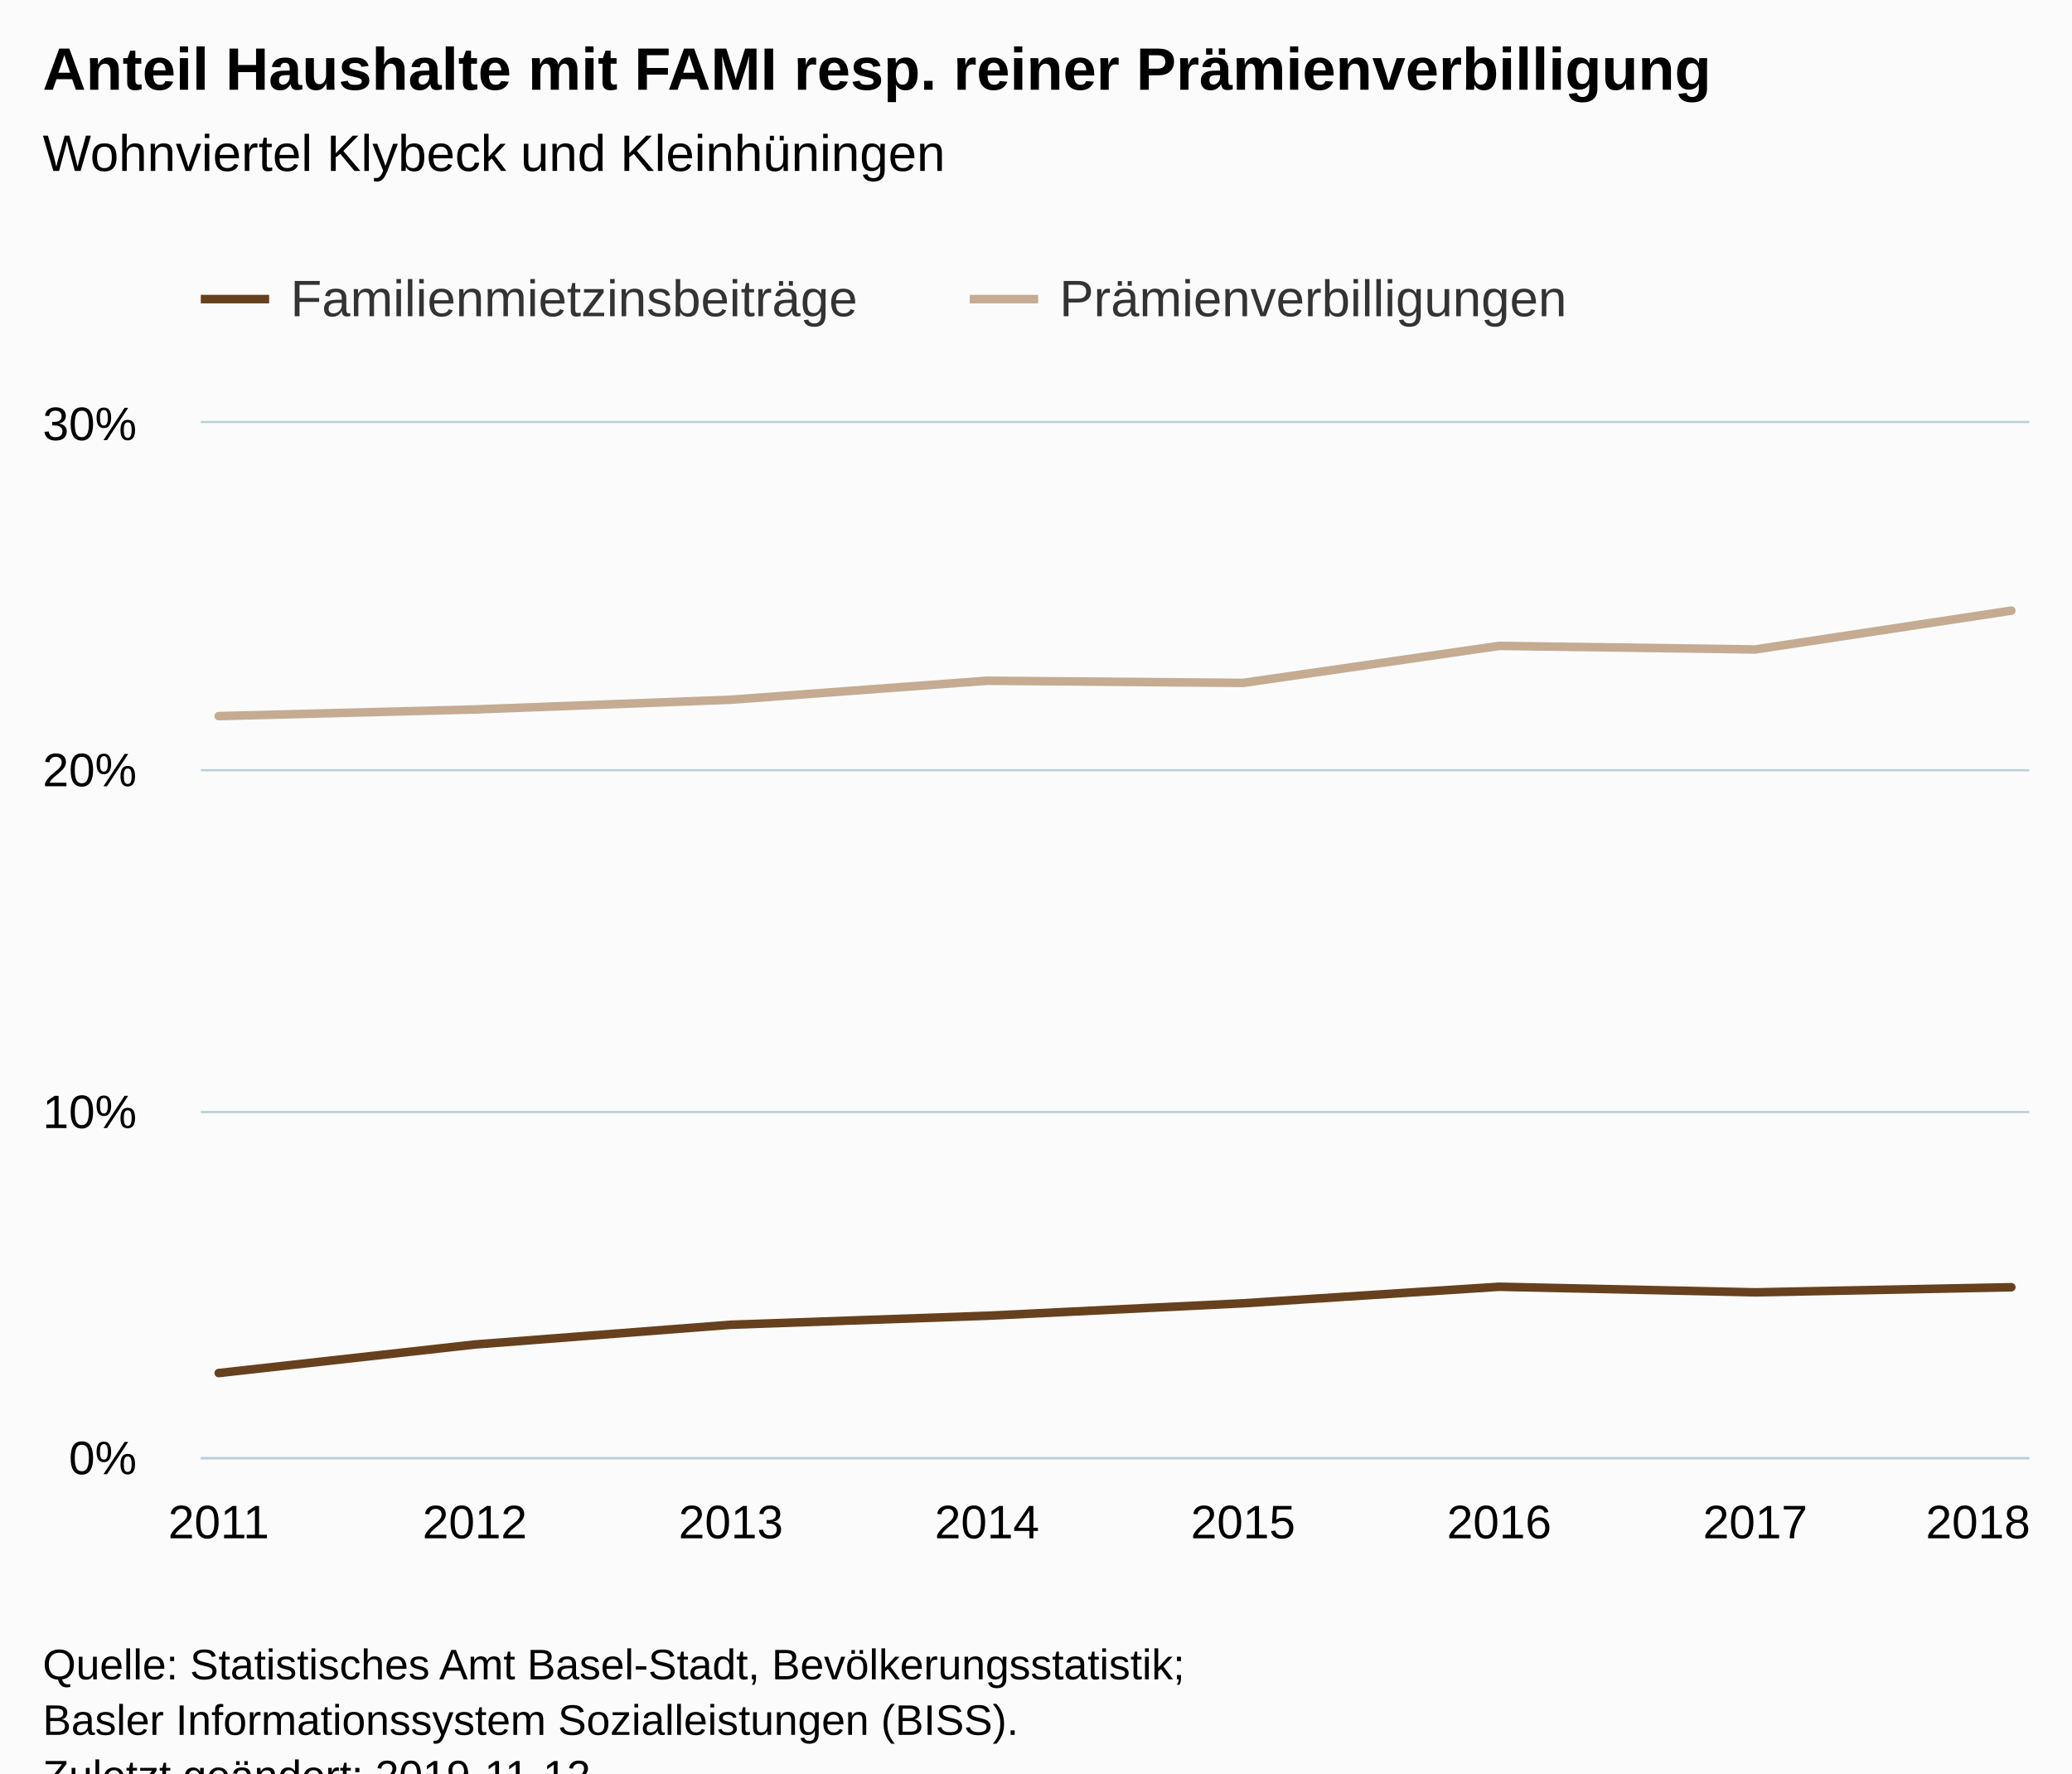
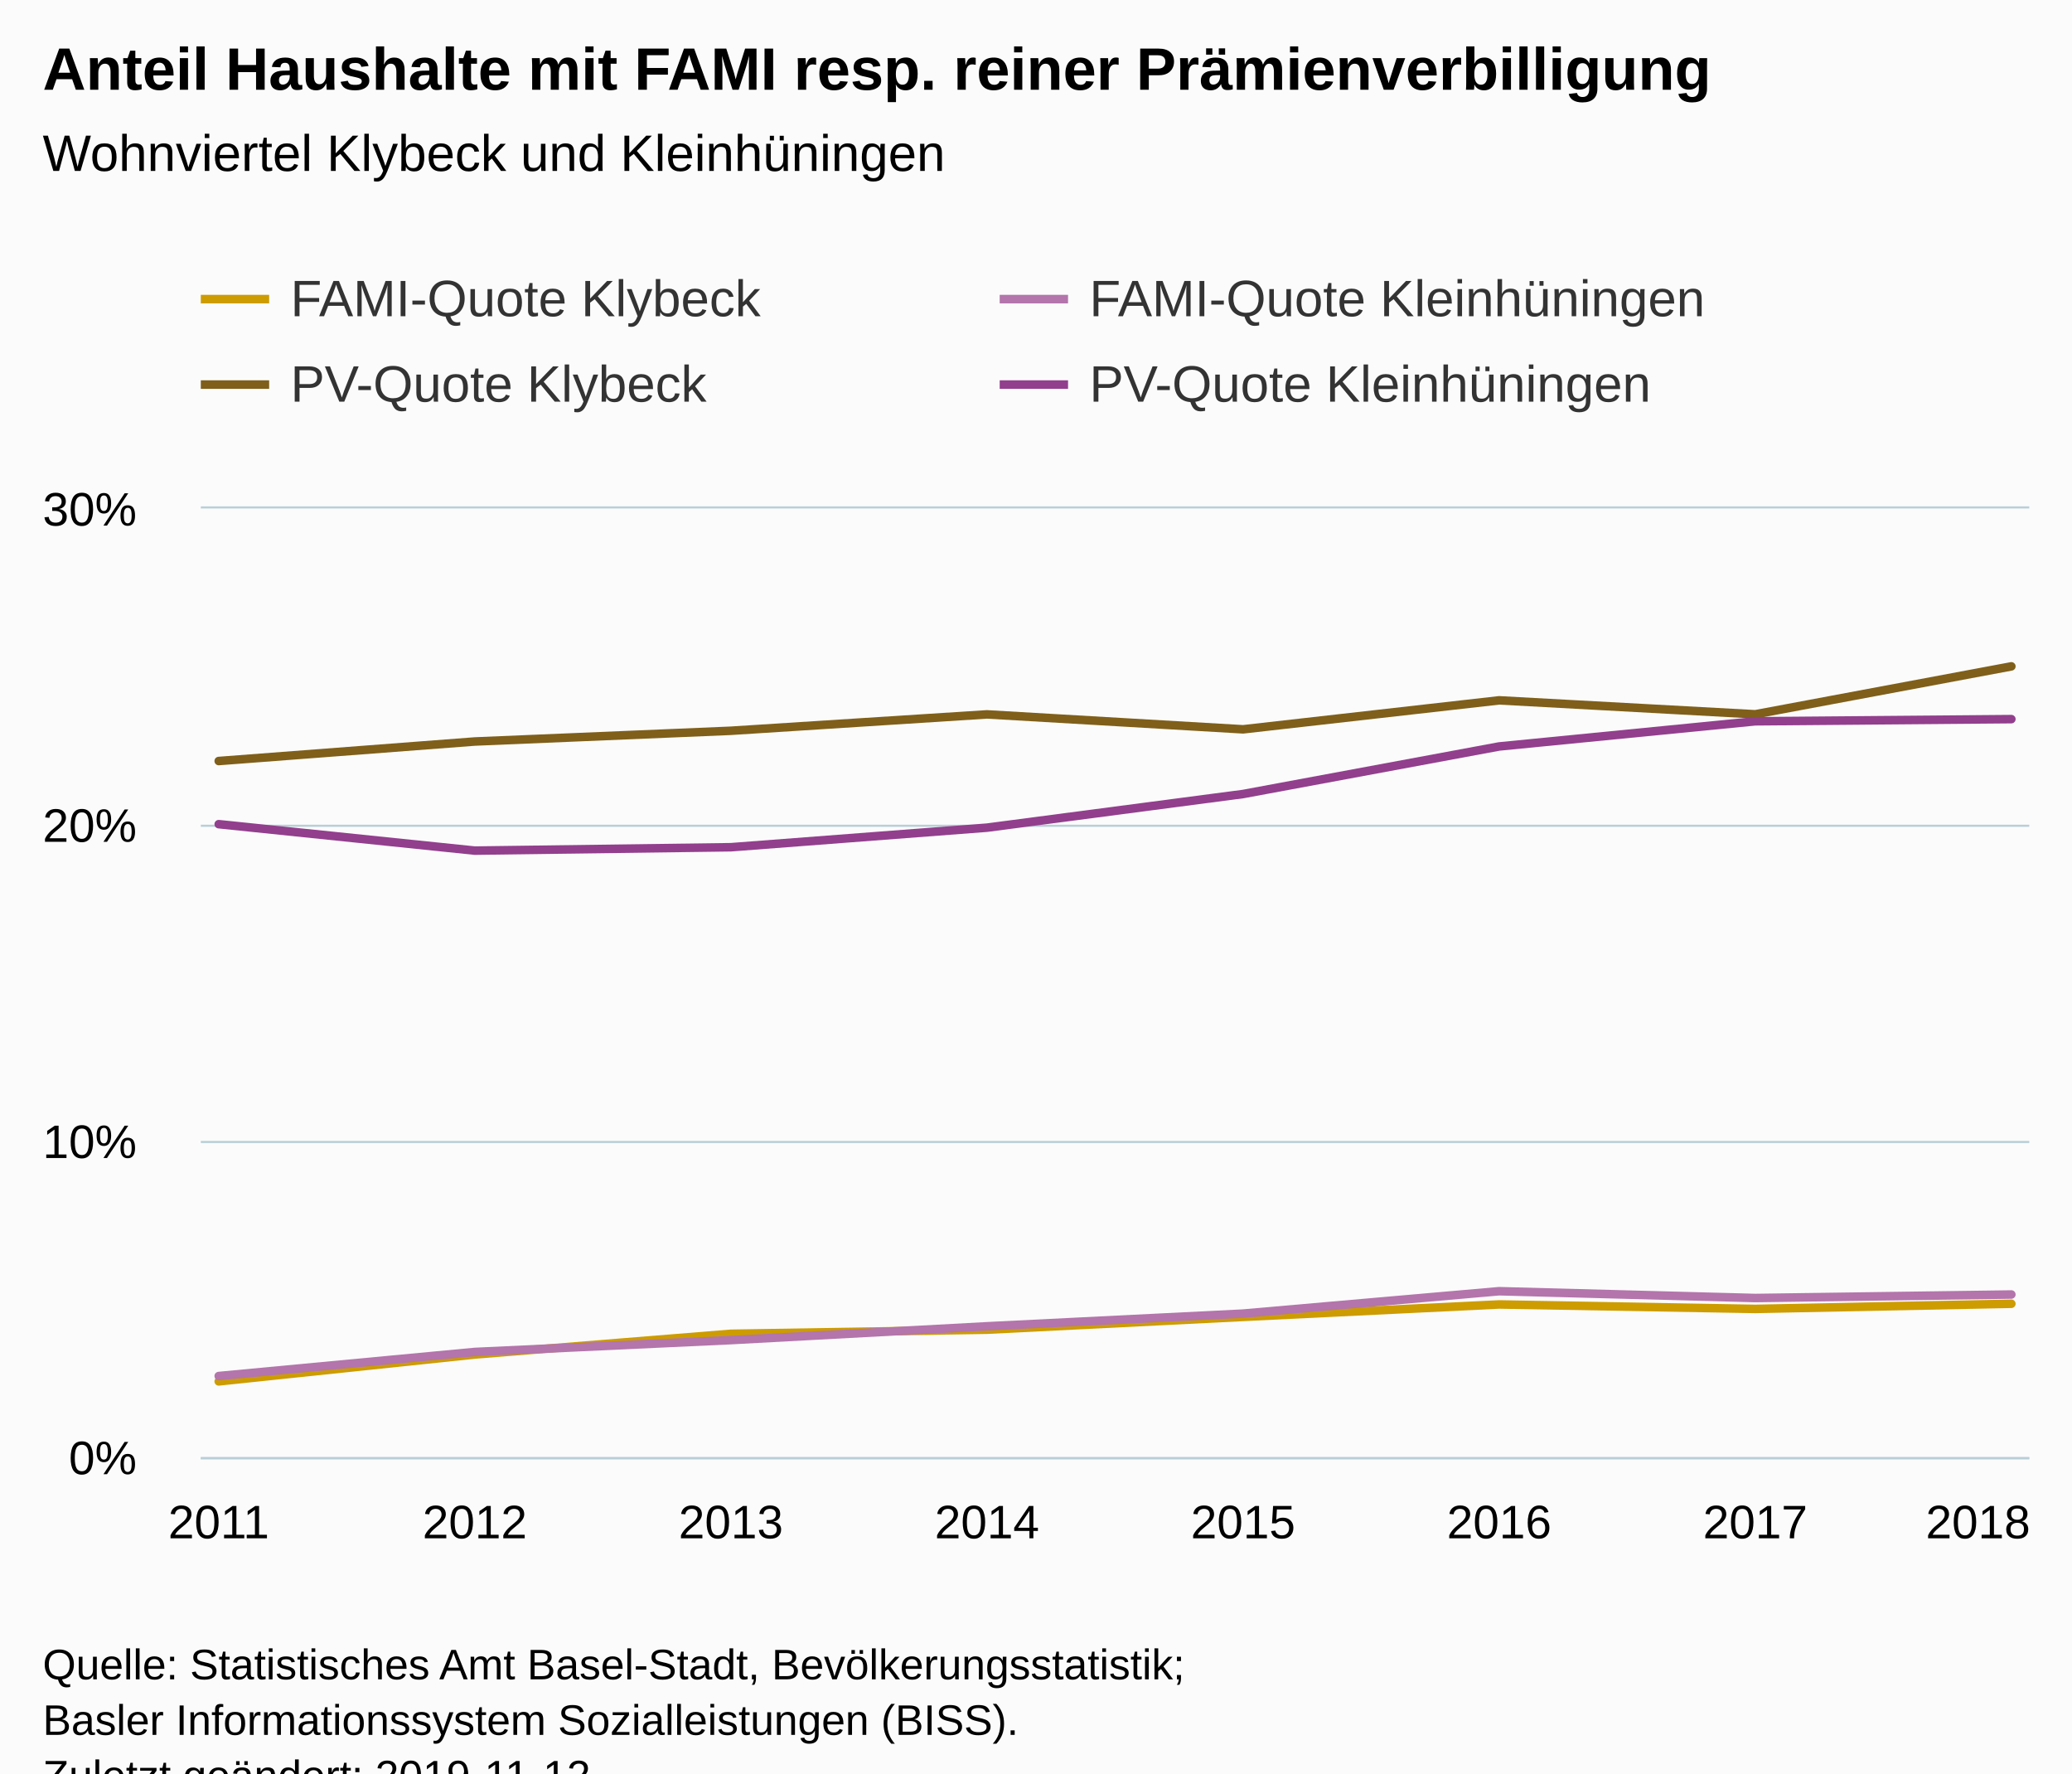
<svg xmlns="http://www.w3.org/2000/svg" version="1.1" class="highcharts-root" style="font-family:Arial;font-size:12px;" viewBox="0 0 485 415">
  <defs>
-     <clipPath id="highcharts-gxnyuep-6">
-       <rect x="0" y="0" width="428" height="242" fill="none" />
+     <clipPath id="highcharts-yaldgs2-6">
+       <rect x="0" y="0" width="428" height="222" fill="none" />
    </clipPath>
-     <clipPath id="highcharts-gxnyuep-7">
-       <rect x="0" y="0" width="428" height="242" fill="none" />
+     <clipPath id="highcharts-yaldgs2-7">
+       <rect x="0" y="0" width="428" height="222" fill="none" />
    </clipPath>
  </defs>
  <rect fill="#fbfbfb" class="highcharts-background" x="0" y="0" width="485" height="428" rx="0" ry="0" />
-   <rect fill="none" class="highcharts-plot-background" x="47" y="99" width="428" height="242" />
+   <rect fill="none" class="highcharts-plot-background" x="47" y="119" width="428" height="222" />
  <g class="highcharts-pane-group" data-z-index="0" />
  <g class="highcharts-grid highcharts-xaxis-grid " data-z-index="1">
-     <path fill="none" data-z-index="1" class="highcharts-grid-line" d="M 50.5 99 L 50.5 341" opacity="1" />
-     <path fill="none" data-z-index="1" class="highcharts-grid-line" d="M 110.5 99 L 110.5 341" opacity="1" />
-     <path fill="none" data-z-index="1" class="highcharts-grid-line" d="M 170.5 99 L 170.5 341" opacity="1" />
-     <path fill="none" data-z-index="1" class="highcharts-grid-line" d="M 230.5 99 L 230.5 341" opacity="1" />
-     <path fill="none" data-z-index="1" class="highcharts-grid-line" d="M 290.5 99 L 290.5 341" opacity="1" />
-     <path fill="none" data-z-index="1" class="highcharts-grid-line" d="M 350.5 99 L 350.5 341" opacity="1" />
-     <path fill="none" data-z-index="1" class="highcharts-grid-line" d="M 410.5 99 L 410.5 341" opacity="1" />
-     <path fill="none" data-z-index="1" class="highcharts-grid-line" d="M 470.5 99 L 470.5 341" opacity="1" />
+     <path fill="none" data-z-index="1" class="highcharts-grid-line" d="M 50.5 119 L 50.5 341" opacity="1" />
+     <path fill="none" data-z-index="1" class="highcharts-grid-line" d="M 110.5 119 L 110.5 341" opacity="1" />
+     <path fill="none" data-z-index="1" class="highcharts-grid-line" d="M 170.5 119 L 170.5 341" opacity="1" />
+     <path fill="none" data-z-index="1" class="highcharts-grid-line" d="M 230.5 119 L 230.5 341" opacity="1" />
+     <path fill="none" data-z-index="1" class="highcharts-grid-line" d="M 290.5 119 L 290.5 341" opacity="1" />
+     <path fill="none" data-z-index="1" class="highcharts-grid-line" d="M 350.5 119 L 350.5 341" opacity="1" />
+     <path fill="none" data-z-index="1" class="highcharts-grid-line" d="M 410.5 119 L 410.5 341" opacity="1" />
+     <path fill="none" data-z-index="1" class="highcharts-grid-line" d="M 470.5 119 L 470.5 341" opacity="1" />
  </g>
  <g class="highcharts-grid highcharts-yaxis-grid " data-z-index="1">
    <path fill="none" stroke="#B9CFD7" stroke-width="0.5" data-z-index="1" class="highcharts-grid-line" d="M 47 341.25 L 475 341.25" opacity="1" />
-     <path fill="none" stroke="#B9CFD7" stroke-width="0.5" data-z-index="1" class="highcharts-grid-line" d="M 47 260.25 L 475 260.25" opacity="1" />
-     <path fill="none" stroke="#B9CFD7" stroke-width="0.5" data-z-index="1" class="highcharts-grid-line" d="M 47 180.25 L 475 180.25" opacity="1" />
-     <path fill="none" stroke="#B9CFD7" stroke-width="0.5" data-z-index="1" class="highcharts-grid-line" d="M 47 98.75 L 475 98.75" opacity="1" />
+     <path fill="none" stroke="#B9CFD7" stroke-width="0.5" data-z-index="1" class="highcharts-grid-line" d="M 47 267.25 L 475 267.25" opacity="1" />
+     <path fill="none" stroke="#B9CFD7" stroke-width="0.5" data-z-index="1" class="highcharts-grid-line" d="M 47 193.25 L 475 193.25" opacity="1" />
+     <path fill="none" stroke="#B9CFD7" stroke-width="0.5" data-z-index="1" class="highcharts-grid-line" d="M 47 118.75 L 475 118.75" opacity="1" />
  </g>
-   <rect fill="none" class="highcharts-plot-border" data-z-index="1" x="47" y="99" width="428" height="242" />
+   <rect fill="none" class="highcharts-plot-border" data-z-index="1" x="47" y="119" width="428" height="222" />
  <g class="highcharts-axis highcharts-xaxis " data-z-index="2">
    <path fill="none" class="highcharts-axis-line" stroke="#B9CFD7" stroke-width="0.5" data-z-index="7" d="M 47 341.25 L 475 341.25" />
  </g>
  <g class="highcharts-axis highcharts-yaxis " data-z-index="2">
-     <path fill="none" class="highcharts-axis-line" data-z-index="7" d="M 47 99 L 47 341" />
+     <path fill="none" class="highcharts-axis-line" data-z-index="7" d="M 47 119 L 47 341" />
  </g>
  <g class="highcharts-series-group" data-z-index="3">
-     <g data-z-index="0.1" class="highcharts-series highcharts-series-0 highcharts-line-series " transform="translate(47,99) scale(1 1)" clip-path="url(#highcharts-gxnyuep-7)">
-       <path fill="none" d="M 4.196 222.329 L 64.14 215.644 L 124.084 211.02 L 184.028 208.919 L 243.972 206.003 L 303.916 202.133 L 363.86 203.44 L 423.804 202.243" class="highcharts-graph" data-z-index="1" stroke="#67401E" stroke-width="2" stroke-linejoin="round" stroke-linecap="round" />
+     <g data-z-index="0.1" class="highcharts-series highcharts-series-0 highcharts-line-series " transform="translate(47,119) scale(1 1)" clip-path="url(#highcharts-yaldgs2-7)">
+       <path fill="none" d="M 4.196 204.279 L 64.14 197.984 L 124.084 193.14 L 184.028 192.178 L 243.972 189.188 L 303.916 186.274 L 363.86 187.319 L 423.804 186.113" class="highcharts-graph" data-z-index="1" stroke="#cd9c00" stroke-width="2" stroke-linejoin="round" stroke-linecap="round" />
    </g>
-     <g data-z-index="0.1" class="highcharts-markers highcharts-series-0 highcharts-line-series " transform="translate(47,99) scale(1 1)" clip-path="none" />
-     <g data-z-index="0.1" class="highcharts-series highcharts-series-1 highcharts-line-series " transform="translate(47,99) scale(1 1)" clip-path="url(#highcharts-gxnyuep-7)">
-       <path fill="none" d="M 4.196 68.588 L 64.14 67.03 L 124.084 64.753 L 184.028 60.309 L 243.972 60.817 L 303.916 52.155 L 363.86 52.986 L 423.804 43.905" class="highcharts-graph" data-z-index="1" stroke="#C4AB91" stroke-width="2" stroke-linejoin="round" stroke-linecap="round" />
+     <g data-z-index="0.1" class="highcharts-markers highcharts-series-0 highcharts-line-series " transform="translate(47,119) scale(1 1)" clip-path="none" />
+     <g data-z-index="0.1" class="highcharts-series highcharts-series-1 highcharts-line-series " transform="translate(47,119) scale(1 1)" clip-path="url(#highcharts-yaldgs2-7)">
+       <path fill="none" d="M 4.196 203.026 L 64.14 197.391 L 124.084 194.62 L 184.028 191.383 L 243.972 188.416 L 303.916 183.175 L 363.86 184.767 L 423.804 183.946" class="highcharts-graph" data-z-index="1" stroke="#b375ab" stroke-width="2" stroke-linejoin="round" stroke-linecap="round" />
    </g>
-     <g data-z-index="0.1" class="highcharts-markers highcharts-series-1 highcharts-line-series " transform="translate(47,99) scale(1 1)" clip-path="none" />
+     <g data-z-index="0.1" class="highcharts-markers highcharts-series-1 highcharts-line-series " transform="translate(47,119) scale(1 1)" clip-path="none" />
+     <g data-z-index="0.1" class="highcharts-series highcharts-series-2 highcharts-line-series " transform="translate(47,119) scale(1 1)" clip-path="url(#highcharts-yaldgs2-7)">
+       <path fill="none" d="M 4.196 59.098 L 64.14 54.53 L 124.084 52.017 L 184.028 48.183 L 243.972 51.679 L 303.916 44.897 L 363.86 48.163 L 423.804 36.946" class="highcharts-graph" data-z-index="1" stroke="#7f5f1a" stroke-width="2" stroke-linejoin="round" stroke-linecap="round" />
+     </g>
+     <g data-z-index="0.1" class="highcharts-markers highcharts-series-2 highcharts-line-series " transform="translate(47,119) scale(1 1)" clip-path="none" />
+     <g data-z-index="0.1" class="highcharts-series highcharts-series-3 highcharts-line-series " transform="translate(47,119) scale(1 1)" clip-path="url(#highcharts-yaldgs2-7)">
+       <path fill="none" d="M 4.196 73.878 L 64.14 80.067 L 124.084 79.273 L 184.028 74.693 L 243.972 66.82 L 303.916 55.688 L 363.86 49.799 L 423.804 49.294" class="highcharts-graph" data-z-index="1" stroke="#923f8d" stroke-width="2" stroke-linejoin="round" stroke-linecap="round" />
+     </g>
+     <g data-z-index="0.1" class="highcharts-markers highcharts-series-3 highcharts-line-series " transform="translate(47,119) scale(1 1)" clip-path="none" />
  </g>
  <text x="10" text-anchor="start" class="highcharts-title" data-z-index="4" style="color:#000000;font-size:14px;font-weight:bold;fill:#000000;" y="21">
    <tspan>Anteil Haushalte mit FAMI resp. reiner Prämienverbilligung</tspan>
  </text>
  <text x="10" text-anchor="start" class="highcharts-subtitle" data-z-index="4" style="color:#000000;font-size:12px;font-weight:normal;font-family:Arial;fill:#000000;" y="40">
    <tspan>Wohnviertel Klybeck und Kleinhüningen</tspan>
  </text>
  <g class="highcharts-legend" data-z-index="7" transform="translate(39,56)">
-     <rect fill="none" class="highcharts-legend-box" rx="0" ry="0" x="0" y="0" width="341" height="31" visibility="visible" />
+     <rect fill="none" class="highcharts-legend-box" rx="0" ry="0" x="0" y="0" width="370" height="51" visibility="visible" />
    <g data-z-index="1">
      <g>
        <g class="highcharts-legend-item highcharts-line-series highcharts-color-undefined highcharts-series-0" data-z-index="1" transform="translate(8,3)">
-           <path fill="none" d="M 0 11 L 16 11" class="highcharts-graph" stroke="#67401E" stroke-width="2" />
+           <path fill="none" d="M 0 11 L 16 11" class="highcharts-graph" stroke="#cd9c00" stroke-width="2" />
          <text x="21" style="color:#333333;font-size:12px;font-weight:normal;cursor:pointer;fill:#333333;" text-anchor="start" data-z-index="2" y="15">
-             <tspan>Familienmietzinsbeiträge</tspan>
+             <tspan>FAMI-Quote Klybeck</tspan>
          </text>
        </g>
-         <g class="highcharts-legend-item highcharts-line-series highcharts-color-undefined highcharts-series-1" data-z-index="1" transform="translate(188,3)">
-           <path fill="none" d="M 0 11 L 16 11" class="highcharts-graph" stroke="#C4AB91" stroke-width="2" />
+         <g class="highcharts-legend-item highcharts-line-series highcharts-color-undefined highcharts-series-1" data-z-index="1" transform="translate(195,3)">
+           <path fill="none" d="M 0 11 L 16 11" class="highcharts-graph" stroke="#b375ab" stroke-width="2" />
          <text x="21" y="15" style="color:#333333;font-size:12px;font-weight:normal;cursor:pointer;fill:#333333;" text-anchor="start" data-z-index="2">
-             <tspan>Prämienverbilligungen</tspan>
+             <tspan>FAMI-Quote  Kleinhüningen</tspan>
+           </text>
+         </g>
+         <g class="highcharts-legend-item highcharts-line-series highcharts-color-undefined highcharts-series-2" data-z-index="1" transform="translate(8,23)">
+           <path fill="none" d="M 0 11 L 16 11" class="highcharts-graph" stroke="#7f5f1a" stroke-width="2" />
+           <text x="21" y="15" style="color:#333333;font-size:12px;font-weight:normal;cursor:pointer;fill:#333333;" text-anchor="start" data-z-index="2">
+             <tspan>PV-Quote Klybeck</tspan>
+           </text>
+         </g>
+         <g class="highcharts-legend-item highcharts-line-series highcharts-color-undefined highcharts-series-3" data-z-index="1" transform="translate(195,23)">
+           <path fill="none" d="M 0 11 L 16 11" class="highcharts-graph" stroke="#923f8d" stroke-width="2" />
+           <text x="21" y="15" style="color:#333333;font-size:12px;font-weight:normal;cursor:pointer;fill:#333333;" text-anchor="start" data-z-index="2">
+             <tspan>PV-Quote Kleinhüningen</tspan>
          </text>
        </g>
      </g>
    </g>
  </g>
  <g class="highcharts-axis-labels highcharts-xaxis-labels " data-z-index="7">
    <text x="51.196" style="color:#000000;cursor:default;font-size:11px;fill:#000000;" text-anchor="middle" transform="translate(0,0)" y="360" opacity="1">2011</text>
    <text x="111.14" style="color:#000000;cursor:default;font-size:11px;fill:#000000;" text-anchor="middle" transform="translate(0,0)" y="360" opacity="1">2012</text>
    <text x="171.084" style="color:#000000;cursor:default;font-size:11px;fill:#000000;" text-anchor="middle" transform="translate(0,0)" y="360" opacity="1">2013</text>
    <text x="231.028" style="color:#000000;cursor:default;font-size:11px;fill:#000000;" text-anchor="middle" transform="translate(0,0)" y="360" opacity="1">2014</text>
    <text x="290.972" style="color:#000000;cursor:default;font-size:11px;fill:#000000;" text-anchor="middle" transform="translate(0,0)" y="360" opacity="1">2015</text>
    <text x="350.916" style="color:#000000;cursor:default;font-size:11px;fill:#000000;" text-anchor="middle" transform="translate(0,0)" y="360" opacity="1">2016</text>
    <text x="410.86" style="color:#000000;cursor:default;font-size:11px;fill:#000000;" text-anchor="middle" transform="translate(0,0)" y="360" opacity="1">2017</text>
    <text x="463" style="color:#000000;cursor:default;font-size:11px;fill:#000000;" text-anchor="middle" transform="translate(0,0)" y="360" opacity="1">2018</text>
  </g>
  <g class="highcharts-axis-labels highcharts-yaxis-labels " data-z-index="7">
    <text x="32" style="color:#000000;cursor:default;font-size:11px;fill:#000000;" text-anchor="end" transform="translate(0,0)" y="345" opacity="1">0%</text>
-     <text x="32" style="color:#000000;cursor:default;font-size:11px;fill:#000000;" text-anchor="end" transform="translate(0,0)" y="264" opacity="1">10%</text>
-     <text x="32" style="color:#000000;cursor:default;font-size:11px;fill:#000000;" text-anchor="end" transform="translate(0,0)" y="184" opacity="1">20%</text>
-     <text x="32" style="color:#000000;cursor:default;font-size:11px;fill:#000000;" text-anchor="end" transform="translate(0,0)" y="103" opacity="1">30%</text>
+     <text x="32" style="color:#000000;cursor:default;font-size:11px;fill:#000000;" text-anchor="end" transform="translate(0,0)" y="271" opacity="1">10%</text>
+     <text x="32" style="color:#000000;cursor:default;font-size:11px;fill:#000000;" text-anchor="end" transform="translate(0,0)" y="197" opacity="1">20%</text>
+     <text x="32" style="color:#000000;cursor:default;font-size:11px;fill:#000000;" text-anchor="end" transform="translate(0,0)" y="123" opacity="1">30%</text>
  </g>
  <text x="10" class="highcharts-credits" text-anchor="start" data-z-index="8" style="cursor:default;color:#000000;font-size:10px;fill:#000000;" y="393">
    <tspan>Quelle: Statistisches Amt Basel-Stadt, Bevölkerungsstatistik;</tspan>
    <tspan x="10" dy="13">Basler Informationssystem Sozialleistungen (BISS).</tspan>
    <tspan x="10" dy="13">Zuletzt geändert: 2019-11-12</tspan>
  </text>
</svg>
